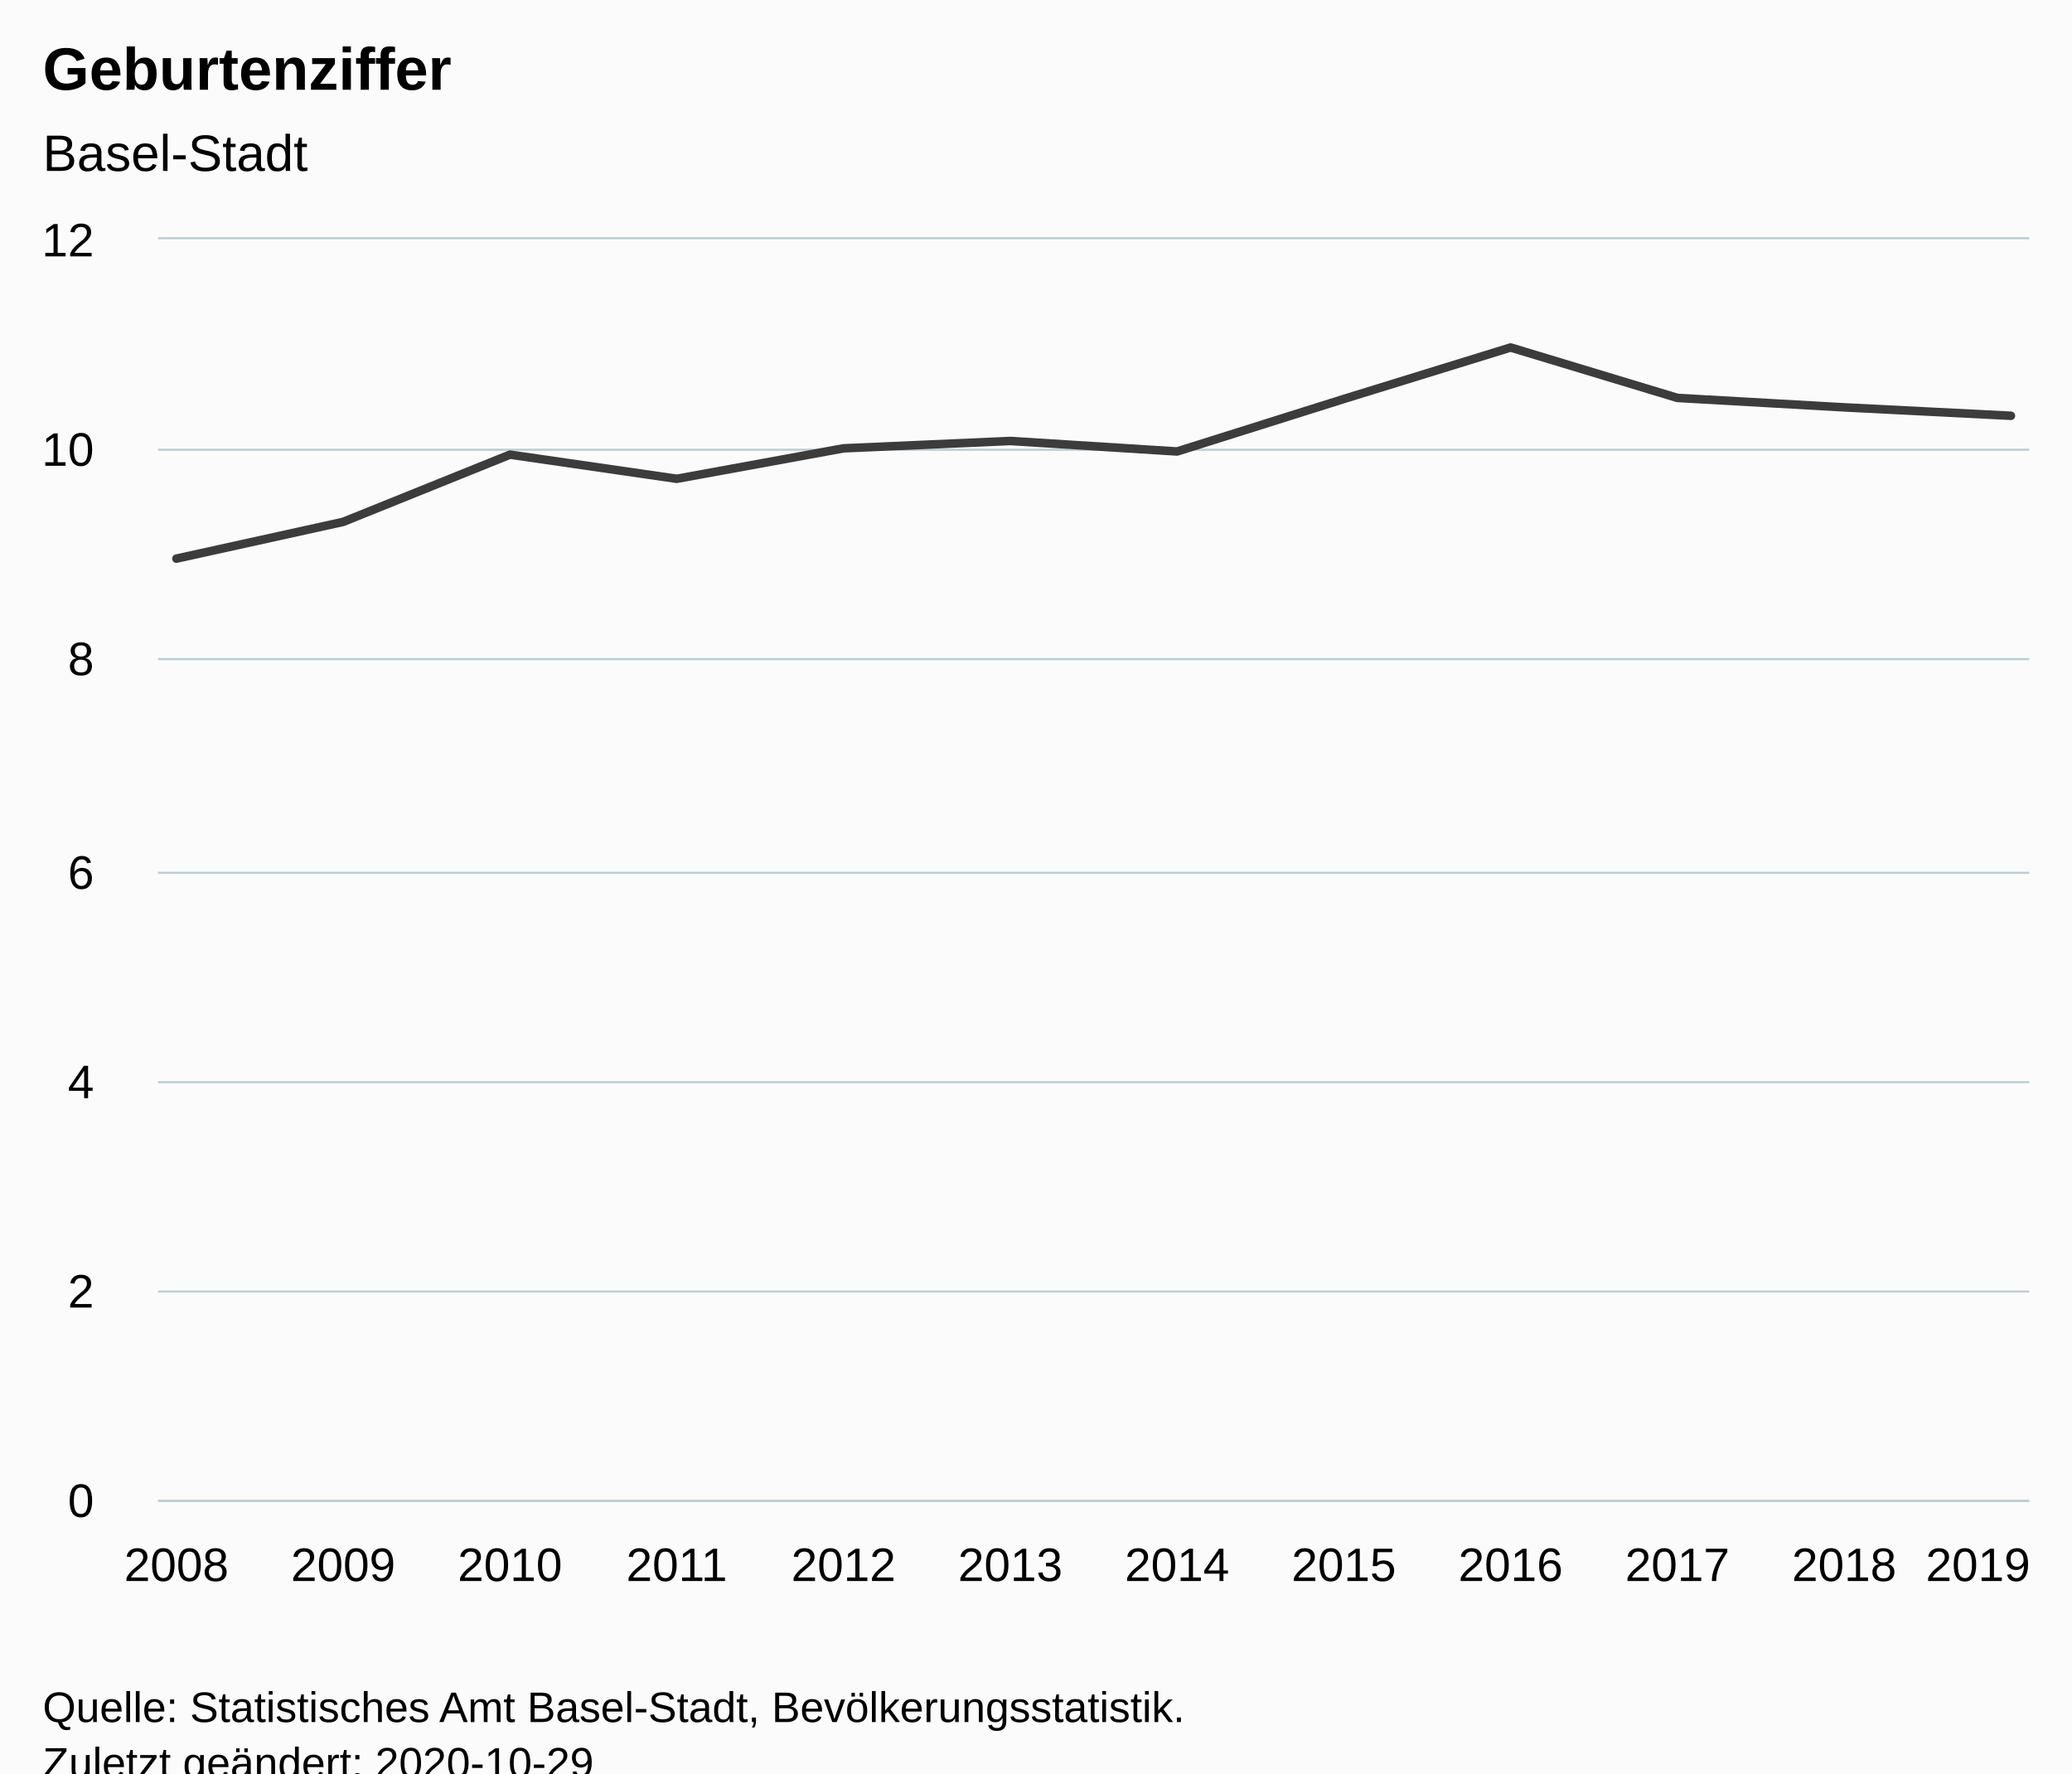
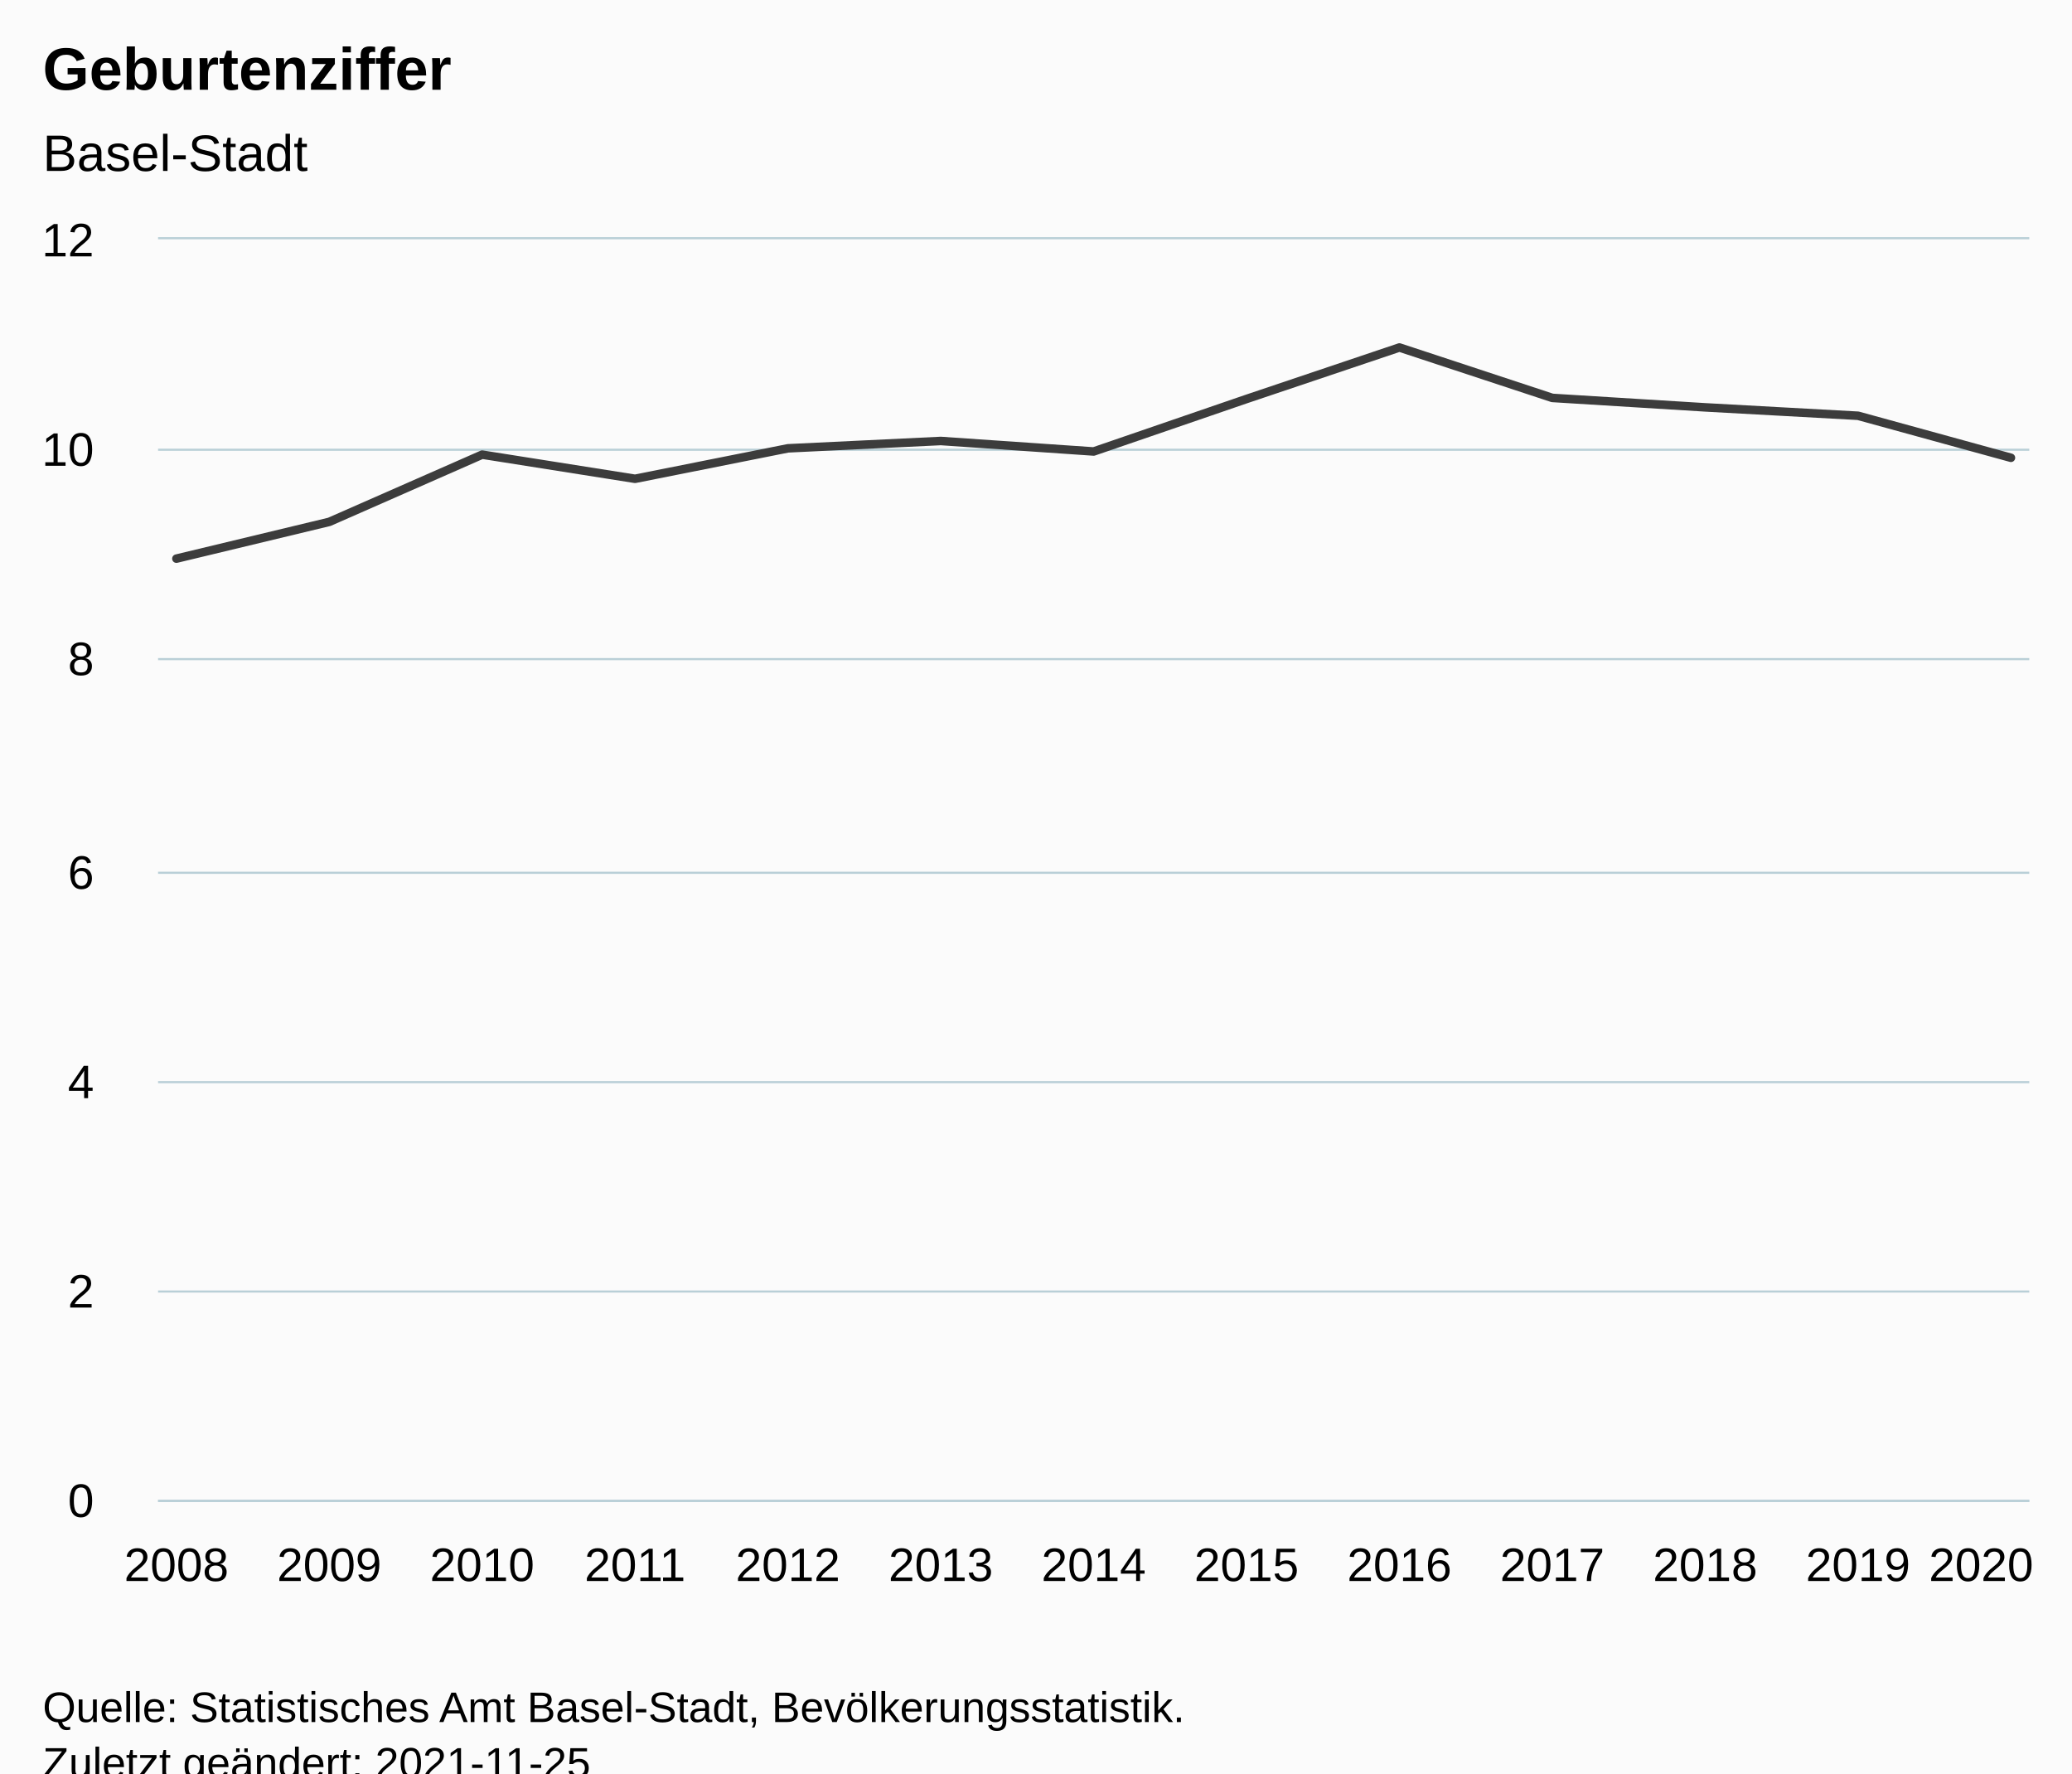
<svg xmlns="http://www.w3.org/2000/svg" version="1.1" class="highcharts-root" style="font-family:Arial;font-size:12px;" viewBox="0 0 485 415">
  <defs>
-     <clipPath id="highcharts-7epf7fc-18-">
+     <clipPath id="highcharts-1rzwwan-20-">
      <rect x="0" y="0" width="438" height="295" fill="none" />
    </clipPath>
-     <clipPath id="highcharts-7epf7fc-31-">
+     <clipPath id="highcharts-1rzwwan-34-">
      <rect x="0" y="0" width="438" height="295" fill="none" />
+     </clipPath>
+     <clipPath id="highcharts-1rzwwan-35-">
+       <rect x="37" y="56" width="438" height="295" fill="none" />
    </clipPath>
  </defs>
  <rect fill="#fbfbfb" class="highcharts-background" x="0" y="0" width="485" height="428" rx="0" ry="0" />
  <rect fill="none" class="highcharts-plot-background" x="37" y="56" width="438" height="295" />
  <g class="highcharts-pane-group" data-z-index="0" />
  <g class="highcharts-grid highcharts-xaxis-grid" data-z-index="1">
    <path fill="none" data-z-index="1" class="highcharts-grid-line" d="M 40.5 56 L 40.5 351" opacity="1" />
-     <path fill="none" data-z-index="1" class="highcharts-grid-line" d="M 79.5 56 L 79.5 351" opacity="1" />
-     <path fill="none" data-z-index="1" class="highcharts-grid-line" d="M 118.5 56 L 118.5 351" opacity="1" />
-     <path fill="none" data-z-index="1" class="highcharts-grid-line" d="M 157.5 56 L 157.5 351" opacity="1" />
-     <path fill="none" data-z-index="1" class="highcharts-grid-line" d="M 196.5 56 L 196.5 351" opacity="1" />
-     <path fill="none" data-z-index="1" class="highcharts-grid-line" d="M 235.5 56 L 235.5 351" opacity="1" />
-     <path fill="none" data-z-index="1" class="highcharts-grid-line" d="M 275.5 56 L 275.5 351" opacity="1" />
-     <path fill="none" data-z-index="1" class="highcharts-grid-line" d="M 314.5 56 L 314.5 351" opacity="1" />
-     <path fill="none" data-z-index="1" class="highcharts-grid-line" d="M 353.5 56 L 353.5 351" opacity="1" />
-     <path fill="none" data-z-index="1" class="highcharts-grid-line" d="M 392.5 56 L 392.5 351" opacity="1" />
-     <path fill="none" data-z-index="1" class="highcharts-grid-line" d="M 431.5 56 L 431.5 351" opacity="1" />
+     <path fill="none" data-z-index="1" class="highcharts-grid-line" d="M 76.5 56 L 76.5 351" opacity="1" />
+     <path fill="none" data-z-index="1" class="highcharts-grid-line" d="M 112.5 56 L 112.5 351" opacity="1" />
+     <path fill="none" data-z-index="1" class="highcharts-grid-line" d="M 148.5 56 L 148.5 351" opacity="1" />
+     <path fill="none" data-z-index="1" class="highcharts-grid-line" d="M 183.5 56 L 183.5 351" opacity="1" />
+     <path fill="none" data-z-index="1" class="highcharts-grid-line" d="M 219.5 56 L 219.5 351" opacity="1" />
+     <path fill="none" data-z-index="1" class="highcharts-grid-line" d="M 255.5 56 L 255.5 351" opacity="1" />
+     <path fill="none" data-z-index="1" class="highcharts-grid-line" d="M 291.5 56 L 291.5 351" opacity="1" />
+     <path fill="none" data-z-index="1" class="highcharts-grid-line" d="M 327.5 56 L 327.5 351" opacity="1" />
+     <path fill="none" data-z-index="1" class="highcharts-grid-line" d="M 362.5 56 L 362.5 351" opacity="1" />
+     <path fill="none" data-z-index="1" class="highcharts-grid-line" d="M 398.5 56 L 398.5 351" opacity="1" />
+     <path fill="none" data-z-index="1" class="highcharts-grid-line" d="M 434.5 56 L 434.5 351" opacity="1" />
    <path fill="none" data-z-index="1" class="highcharts-grid-line" d="M 470.5 56 L 470.5 351" opacity="1" />
  </g>
  <g class="highcharts-grid highcharts-yaxis-grid" data-z-index="1">
    <path fill="none" stroke="#B9CFD7" stroke-width="0.5" data-z-index="1" class="highcharts-grid-line" d="M 37 351.25 L 475 351.25" opacity="1" />
    <path fill="none" stroke="#B9CFD7" stroke-width="0.5" data-z-index="1" class="highcharts-grid-line" d="M 37 302.25 L 475 302.25" opacity="1" />
    <path fill="none" stroke="#B9CFD7" stroke-width="0.5" data-z-index="1" class="highcharts-grid-line" d="M 37 253.25 L 475 253.25" opacity="1" />
    <path fill="none" stroke="#B9CFD7" stroke-width="0.5" data-z-index="1" class="highcharts-grid-line" d="M 37 204.25 L 475 204.25" opacity="1" />
    <path fill="none" stroke="#B9CFD7" stroke-width="0.5" data-z-index="1" class="highcharts-grid-line" d="M 37 154.25 L 475 154.25" opacity="1" />
    <path fill="none" stroke="#B9CFD7" stroke-width="0.5" data-z-index="1" class="highcharts-grid-line" d="M 37 105.25 L 475 105.25" opacity="1" />
    <path fill="none" stroke="#B9CFD7" stroke-width="0.5" data-z-index="1" class="highcharts-grid-line" d="M 37 55.75 L 475 55.75" opacity="1" />
  </g>
  <rect fill="none" class="highcharts-plot-border" data-z-index="1" x="37" y="56" width="438" height="295" />
  <g class="highcharts-axis highcharts-xaxis" data-z-index="2">
    <path fill="none" class="highcharts-axis-line" stroke="#B9CFD7" stroke-width="0.5" data-z-index="7" d="M 37 351.25 L 475 351.25" />
  </g>
  <g class="highcharts-axis highcharts-yaxis" data-z-index="2">
    <path fill="none" class="highcharts-axis-line" data-z-index="7" d="M 37 56 L 37 351" />
  </g>
  <g class="highcharts-series-group" data-z-index="3">
-     <g class="highcharts-series highcharts-series-0 highcharts-line-series" data-z-index="0.1" opacity="1" transform="translate(37,56) scale(1 1)" clip-path="url(#highcharts-7epf7fc-31-)">
-       <path fill="none" d="M 4.294 74.733 L 43.332 66.129 L 82.369 50.396 L 121.406 56.05 L 160.444 48.921 L 199.481 47.2 L 238.519 49.658 L 277.556 37.367 L 316.594 25.321 L 355.631 37.121 L 394.668 39.333 L 433.706 41.3" class="highcharts-graph" data-z-index="1" stroke="#3C3C3C" stroke-width="2" stroke-linejoin="round" stroke-linecap="round" />
+     <g class="highcharts-series highcharts-series-0 highcharts-line-series" data-z-index="0.1" opacity="1" transform="translate(37,56) scale(1 1)" clip-path="url(#highcharts-1rzwwan-34-)">
+       <path fill="none" d="M 4.294 74.733 L 40.078 66.129 L 75.863 50.396 L 111.647 56.05 L 147.431 48.921 L 183.216 47.2 L 219 49.658 L 254.784 37.367 L 290.569 25.321 L 326.353 37.121 L 362.137 39.333 L 397.922 41.3 L 433.706 51.133" class="highcharts-graph" data-z-index="1" stroke="#3C3C3C" stroke-width="2" stroke-linejoin="round" stroke-linecap="round" />
    </g>
    <g class="highcharts-markers highcharts-series-0 highcharts-line-series" data-z-index="0.1" opacity="1" transform="translate(37,56) scale(1 1)" clip-path="none" />
  </g>
  <text x="10" text-anchor="start" class="highcharts-title" data-z-index="4" style="color:#000000;font-size:14px;font-weight:bold;fill:#000000;" y="21">
    <tspan>Geburtenziffer</tspan>
  </text>
  <text x="10" text-anchor="start" class="highcharts-subtitle" data-z-index="4" style="color:#000000;font-size:12px;font-weight:normal;fill:#000000;" y="40">
    <tspan>Basel-Stadt</tspan>
  </text>
  <text x="10" text-anchor="start" class="highcharts-caption" data-z-index="4" style="color:#666666;fill:#666666;" y="385" />
  <g class="highcharts-axis-labels highcharts-xaxis-labels" data-z-index="7">
    <text x="41.294" style="color:#000000;cursor:default;font-size:11px;fill:#000000;" text-anchor="middle" transform="translate(0,0)" y="370" opacity="1">2008</text>
-     <text x="80.332" style="color:#000000;cursor:default;font-size:11px;fill:#000000;" text-anchor="middle" transform="translate(0,0)" y="370" opacity="1">2009</text>
-     <text x="119.369" style="color:#000000;cursor:default;font-size:11px;fill:#000000;" text-anchor="middle" transform="translate(0,0)" y="370" opacity="1">2010</text>
-     <text x="158.406" style="color:#000000;cursor:default;font-size:11px;fill:#000000;" text-anchor="middle" transform="translate(0,0)" y="370" opacity="1">2011</text>
-     <text x="197.444" style="color:#000000;cursor:default;font-size:11px;fill:#000000;" text-anchor="middle" transform="translate(0,0)" y="370" opacity="1">2012</text>
-     <text x="236.481" style="color:#000000;cursor:default;font-size:11px;fill:#000000;" text-anchor="middle" transform="translate(0,0)" y="370" opacity="1">2013</text>
-     <text x="275.519" style="color:#000000;cursor:default;font-size:11px;fill:#000000;" text-anchor="middle" transform="translate(0,0)" y="370" opacity="1">2014</text>
-     <text x="314.556" style="color:#000000;cursor:default;font-size:11px;fill:#000000;" text-anchor="middle" transform="translate(0,0)" y="370" opacity="1">2015</text>
-     <text x="353.594" style="color:#000000;cursor:default;font-size:11px;fill:#000000;" text-anchor="middle" transform="translate(0,0)" y="370" opacity="1">2016</text>
-     <text x="392.631" style="color:#000000;cursor:default;font-size:11px;fill:#000000;" text-anchor="middle" transform="translate(0,0)" y="370" opacity="1">2017</text>
-     <text x="431.668" style="color:#000000;cursor:default;font-size:11px;fill:#000000;" text-anchor="middle" transform="translate(0,0)" y="370" opacity="1">2018</text>
-     <text x="463" style="color:#000000;cursor:default;font-size:11px;fill:#000000;" text-anchor="middle" transform="translate(0,0)" y="370" opacity="1">2019</text>
+     <text x="77.078" style="color:#000000;cursor:default;font-size:11px;fill:#000000;" text-anchor="middle" transform="translate(0,0)" y="370" opacity="1">2009</text>
+     <text x="112.863" style="color:#000000;cursor:default;font-size:11px;fill:#000000;" text-anchor="middle" transform="translate(0,0)" y="370" opacity="1">2010</text>
+     <text x="148.647" style="color:#000000;cursor:default;font-size:11px;fill:#000000;" text-anchor="middle" transform="translate(0,0)" y="370" opacity="1">2011</text>
+     <text x="184.431" style="color:#000000;cursor:default;font-size:11px;fill:#000000;" text-anchor="middle" transform="translate(0,0)" y="370" opacity="1">2012</text>
+     <text x="220.216" style="color:#000000;cursor:default;font-size:11px;fill:#000000;" text-anchor="middle" transform="translate(0,0)" y="370" opacity="1">2013</text>
+     <text x="256" style="color:#000000;cursor:default;font-size:11px;fill:#000000;" text-anchor="middle" transform="translate(0,0)" y="370" opacity="1">2014</text>
+     <text x="291.784" style="color:#000000;cursor:default;font-size:11px;fill:#000000;" text-anchor="middle" transform="translate(0,0)" y="370" opacity="1">2015</text>
+     <text x="327.569" style="color:#000000;cursor:default;font-size:11px;fill:#000000;" text-anchor="middle" transform="translate(0,0)" y="370" opacity="1">2016</text>
+     <text x="363.353" style="color:#000000;cursor:default;font-size:11px;fill:#000000;" text-anchor="middle" transform="translate(0,0)" y="370" opacity="1">2017</text>
+     <text x="399.137" style="color:#000000;cursor:default;font-size:11px;fill:#000000;" text-anchor="middle" transform="translate(0,0)" y="370" opacity="1">2018</text>
+     <text x="434.922" style="color:#000000;cursor:default;font-size:11px;fill:#000000;" text-anchor="middle" transform="translate(0,0)" y="370" opacity="1">2019</text>
+     <text x="463.728" style="color:#000000;cursor:default;font-size:11px;fill:#000000;" text-anchor="middle" transform="translate(0,0)" y="370" opacity="1">
+       <tspan>2020</tspan>
+     </text>
  </g>
  <g class="highcharts-axis-labels highcharts-yaxis-labels" data-z-index="7">
    <text x="22" style="color:#000000;cursor:default;font-size:11px;fill:#000000;" text-anchor="end" transform="translate(0,0)" y="355" opacity="1">0</text>
    <text x="22" style="color:#000000;cursor:default;font-size:11px;fill:#000000;" text-anchor="end" transform="translate(0,0)" y="306" opacity="1">2</text>
    <text x="22" style="color:#000000;cursor:default;font-size:11px;fill:#000000;" text-anchor="end" transform="translate(0,0)" y="257" opacity="1">4</text>
    <text x="22" style="color:#000000;cursor:default;font-size:11px;fill:#000000;" text-anchor="end" transform="translate(0,0)" y="208" opacity="1">6</text>
    <text x="22" style="color:#000000;cursor:default;font-size:11px;fill:#000000;" text-anchor="end" transform="translate(0,0)" y="158" opacity="1">8</text>
    <text x="22" style="color:#000000;cursor:default;font-size:11px;fill:#000000;" text-anchor="end" transform="translate(0,0)" y="109" opacity="1">10</text>
    <text x="22" style="color:#000000;cursor:default;font-size:11px;fill:#000000;" text-anchor="end" transform="translate(0,0)" y="60" opacity="1">12</text>
  </g>
  <text x="10" class="highcharts-credits" text-anchor="start" data-z-index="8" style="cursor:default;color:#000000;font-size:10px;fill:#000000;" y="403">
    <tspan>Quelle: Statistisches Amt Basel-Stadt, Bevölkerungsstatistik.</tspan>
-     <tspan x="10" dy="13">Zuletzt geändert: 2020-10-29</tspan>
+     <tspan x="10" dy="13">Zuletzt geändert: 2021-11-25</tspan>
  </text>
+   <g class="highcharts-control-points" data-z-index="99" clip-path="url(#highcharts-1rzwwan-35-)" />
</svg>
